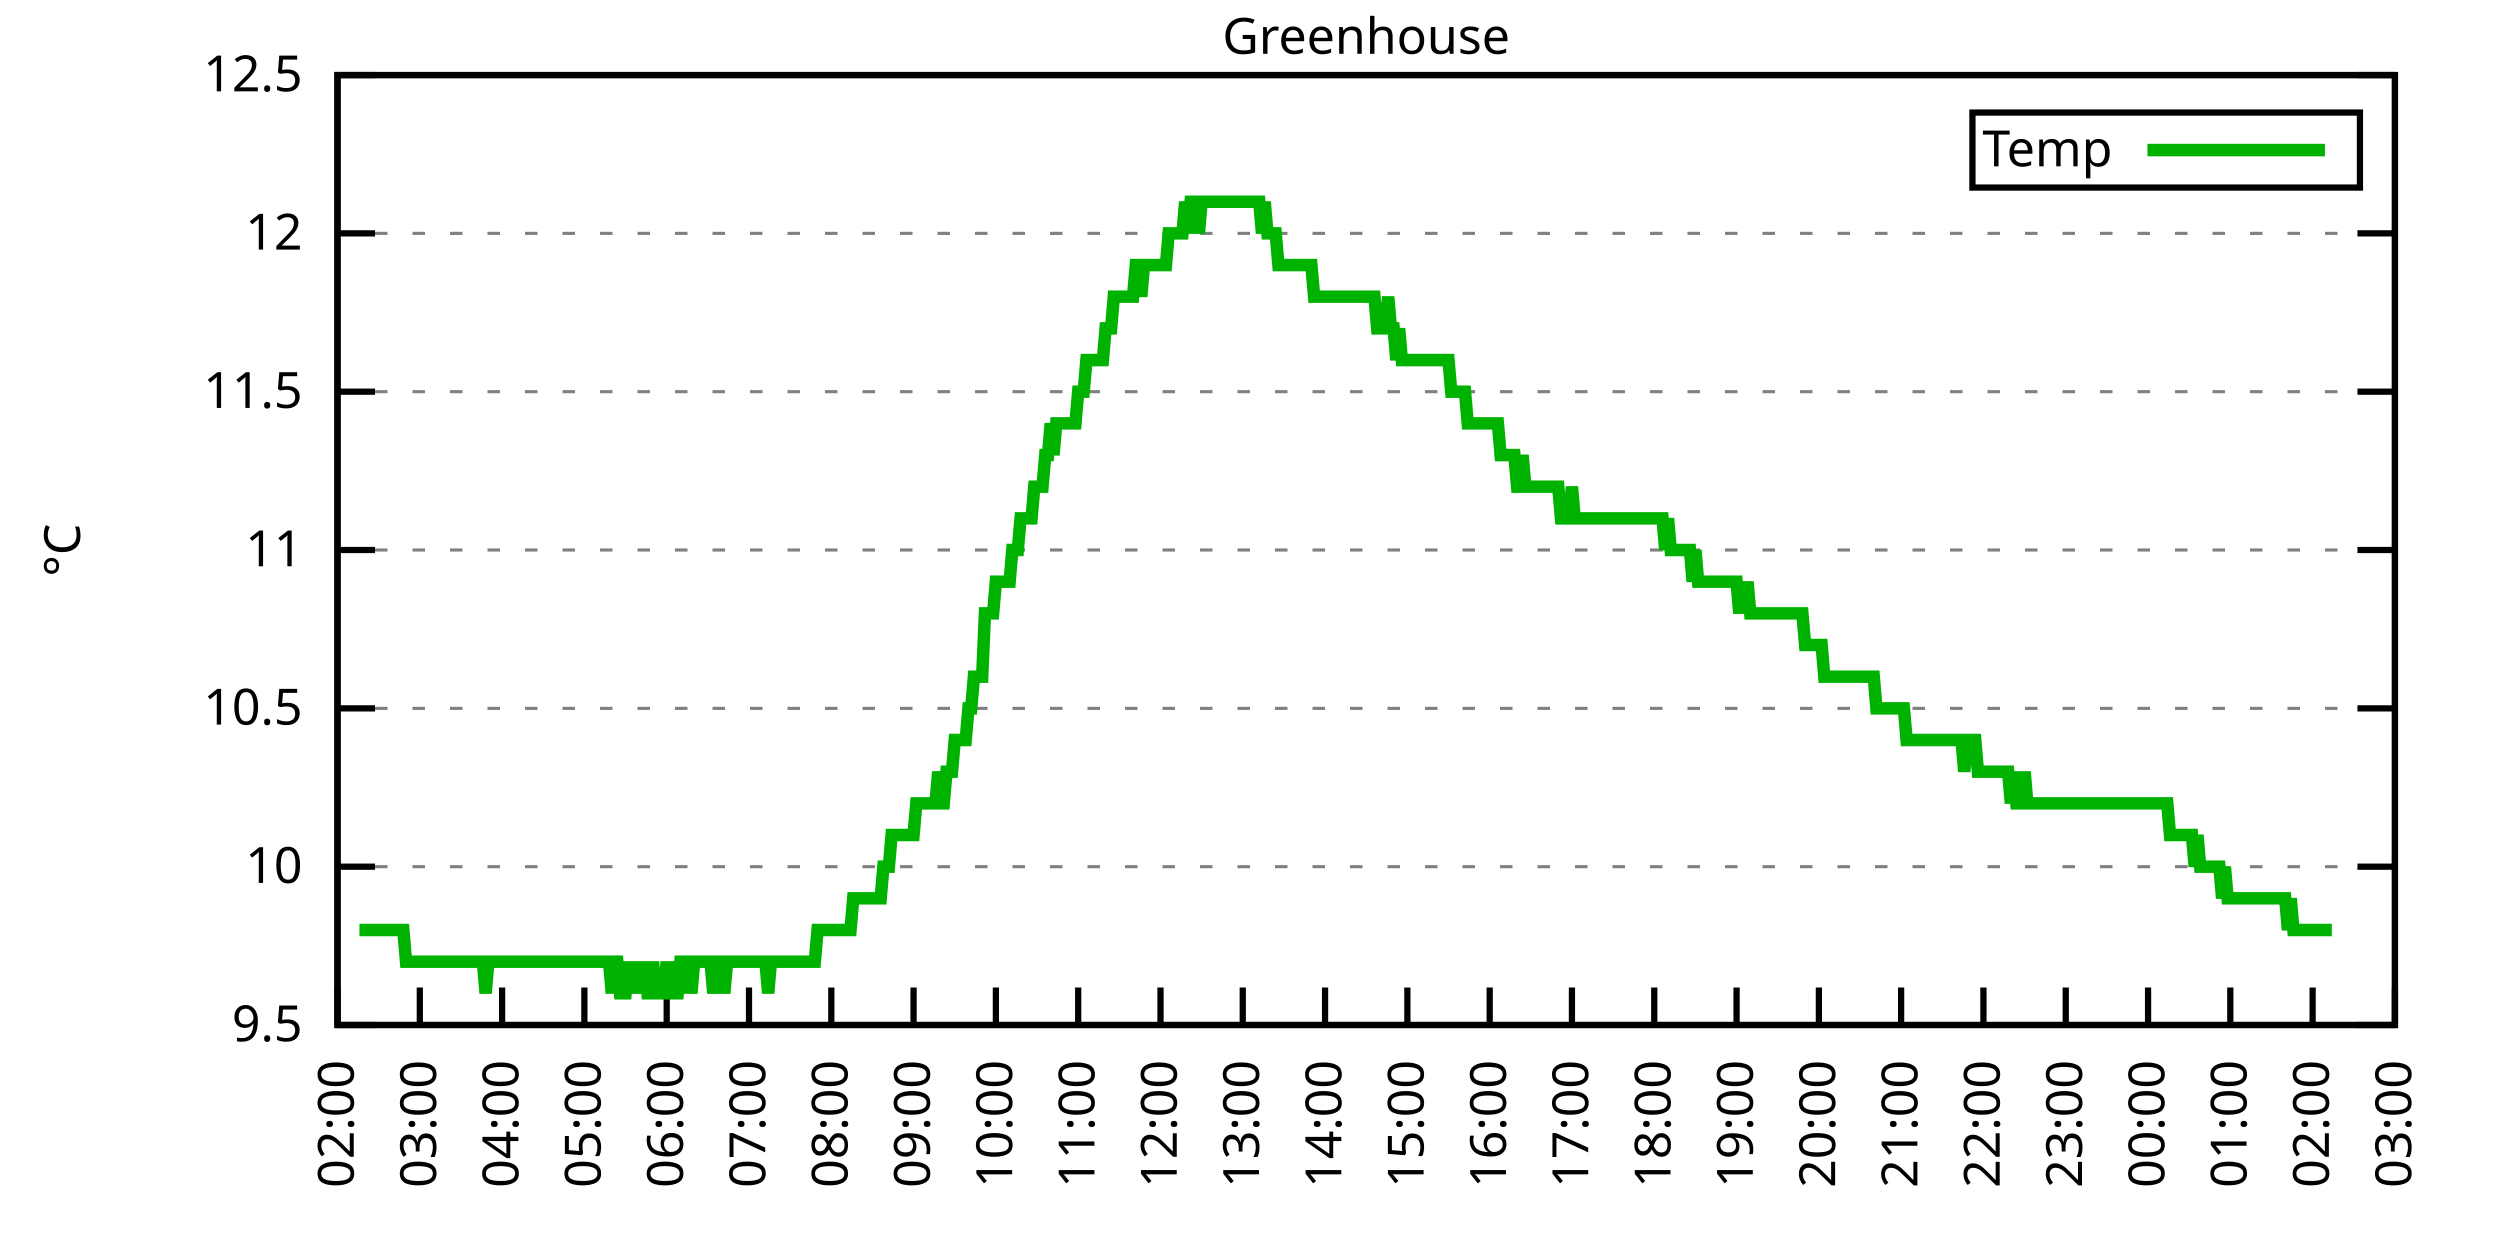
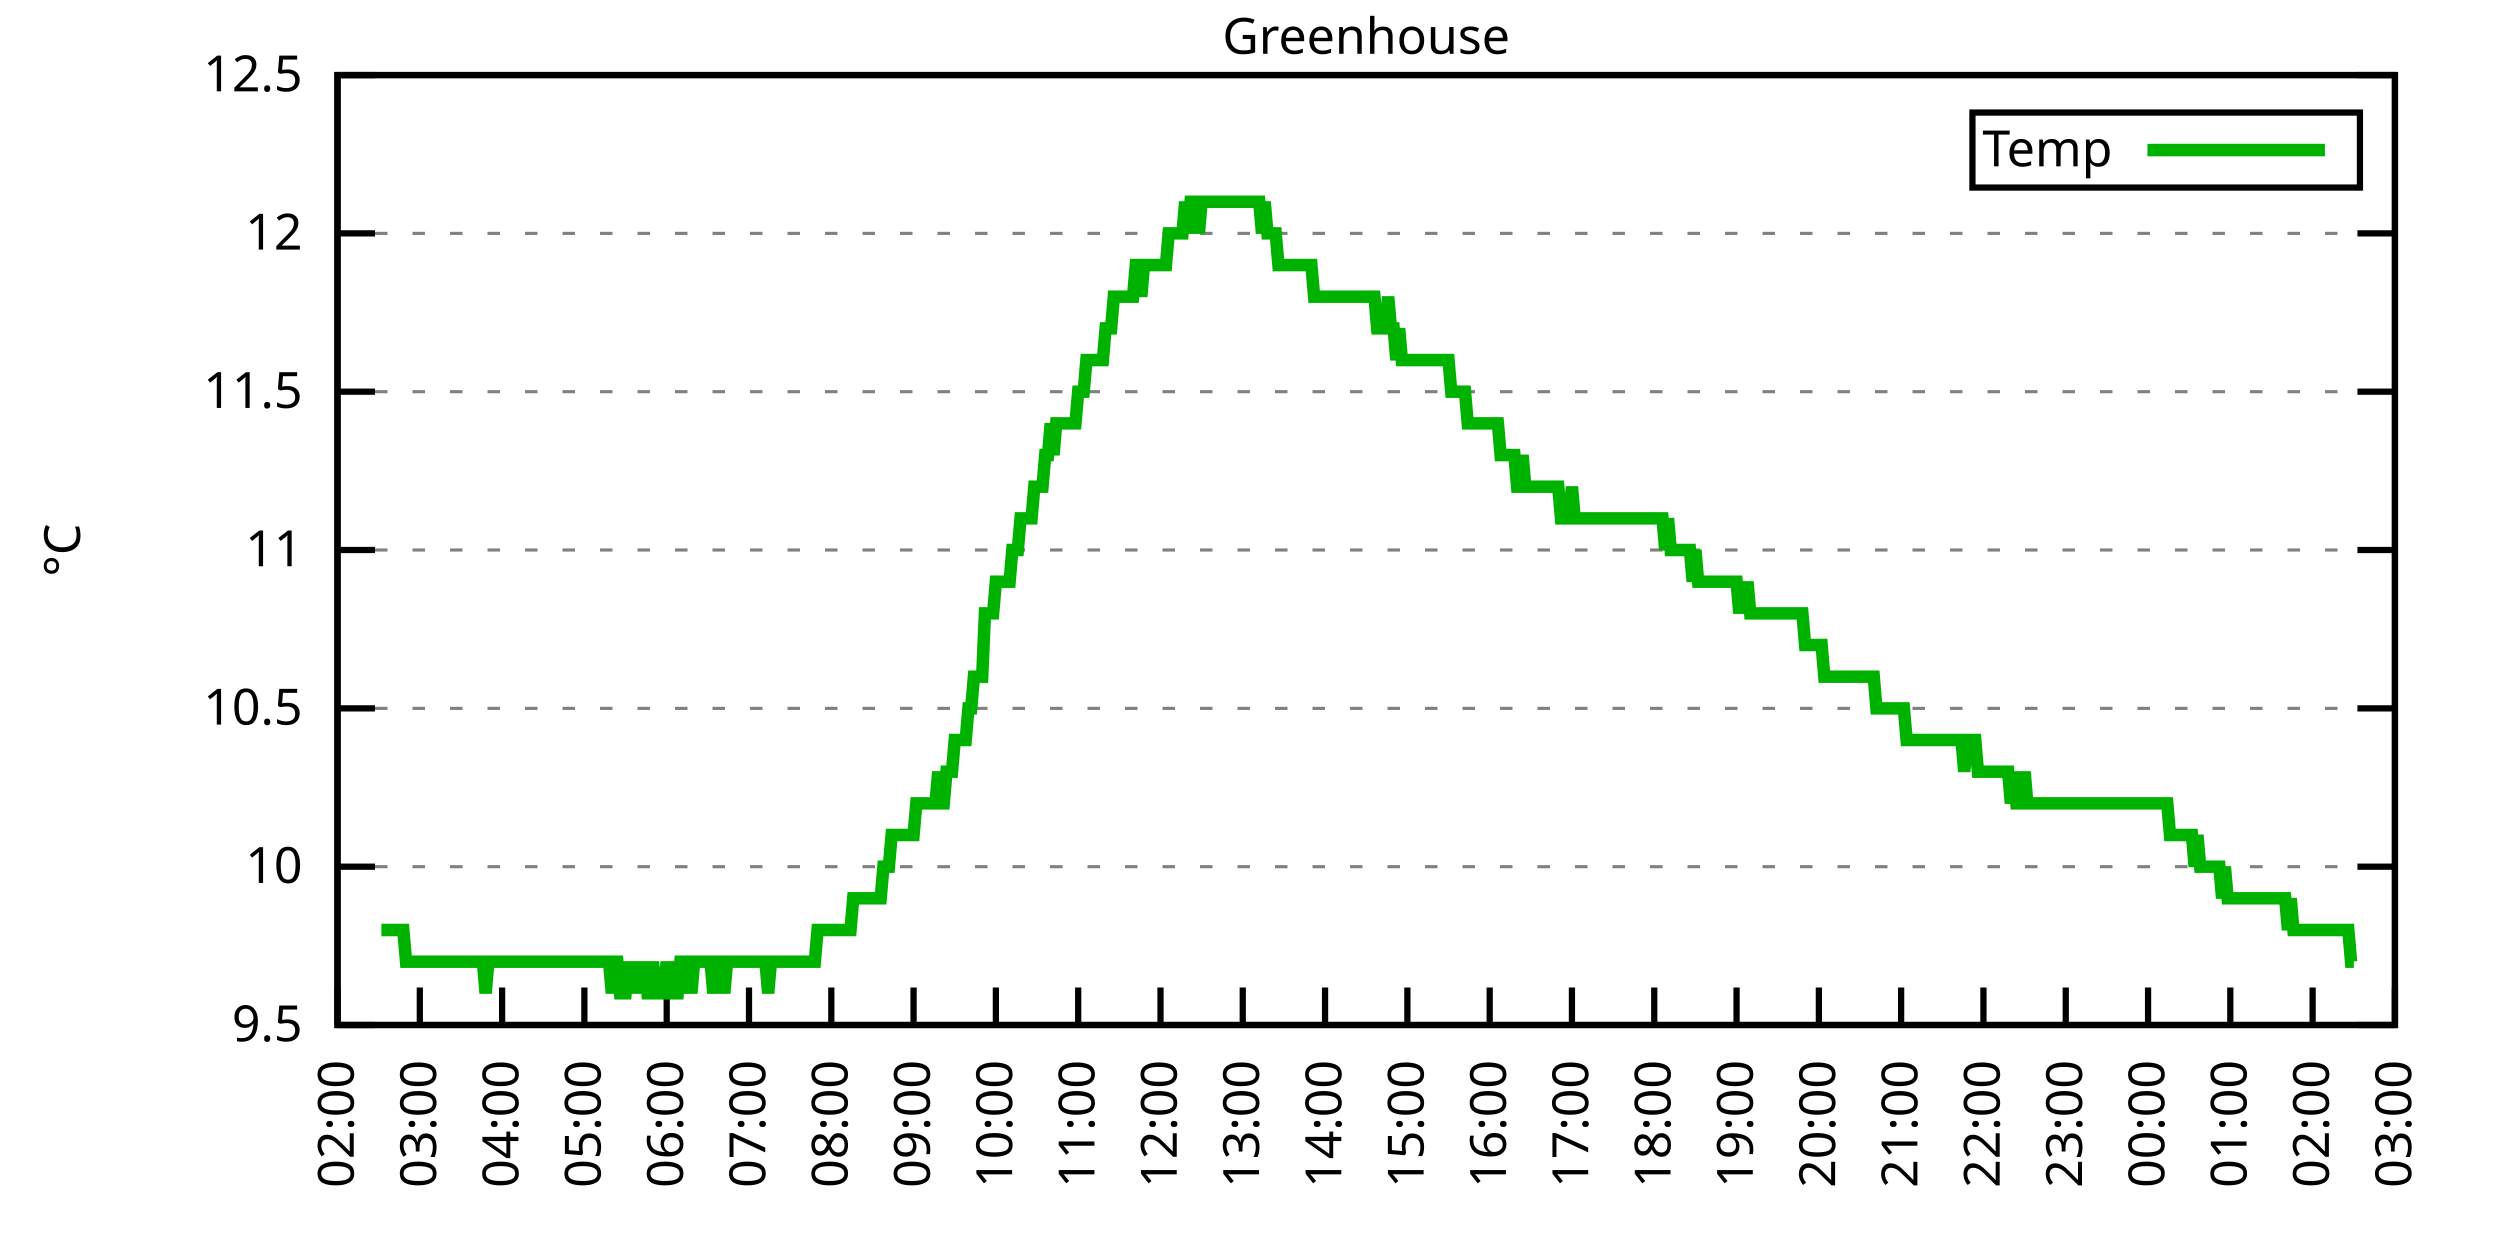
<svg xmlns="http://www.w3.org/2000/svg" xmlns:xlink="http://www.w3.org/1999/xlink" width="400" height="200" viewBox="0 0 400 200">
  <g id="gnuplot_canvas">
    <rect x="0" y="0" width="400" height="200" fill="none" />
    <defs>
      <circle id="gpDot" r="0.5" stroke-width="0.5" stroke="currentColor" />
      <path id="gpPt0" stroke-width="0.333" stroke="currentColor" d="M-1,0 h2 M0,-1 v2" />
      <path id="gpPt1" stroke-width="0.333" stroke="currentColor" d="M-1,-1 L1,1 M1,-1 L-1,1" />
      <path id="gpPt2" stroke-width="0.333" stroke="currentColor" d="M-1,0 L1,0 M0,-1 L0,1 M-1,-1 L1,1 M-1,1 L1,-1" />
      <rect id="gpPt3" stroke-width="0.333" stroke="currentColor" x="-1" y="-1" width="2" height="2" />
      <rect id="gpPt4" stroke-width="0.333" stroke="currentColor" fill="currentColor" x="-1" y="-1" width="2" height="2" />
      <circle id="gpPt5" stroke-width="0.333" stroke="currentColor" cx="0" cy="0" r="1" />
      <use xlink:href="#gpPt5" id="gpPt6" fill="currentColor" stroke="none" />
      <path id="gpPt7" stroke-width="0.333" stroke="currentColor" d="M0,-1.33 L-1.33,0.67 L1.33,0.67 z" />
      <use xlink:href="#gpPt7" id="gpPt8" fill="currentColor" stroke="none" />
      <use xlink:href="#gpPt7" id="gpPt9" stroke="currentColor" transform="rotate(180)" />
      <use xlink:href="#gpPt9" id="gpPt10" fill="currentColor" stroke="none" />
      <use xlink:href="#gpPt3" id="gpPt11" stroke="currentColor" transform="rotate(45)" />
      <use xlink:href="#gpPt11" id="gpPt12" fill="currentColor" stroke="none" />
      <path id="gpPt13" stroke-width="0.333" stroke="currentColor" d="M0,1.330 L1.265,0.411 L0.782,-1.067 L-0.782,-1.076 L-1.265,0.411 z" />
      <use xlink:href="#gpPt13" id="gpPt14" fill="currentColor" stroke="none" />
      <filter id="textbox" filterUnits="objectBoundingBox" x="0" y="0" height="1" width="1">
        <feFlood flood-color="white" flood-opacity="1" result="bgnd" />
        <feComposite in="SourceGraphic" in2="bgnd" operator="atop" />
      </filter>
      <filter id="greybox" filterUnits="objectBoundingBox" x="0" y="0" height="1" width="1">
        <feFlood flood-color="lightgrey" flood-opacity="1" result="grey" />
        <feComposite in="SourceGraphic" in2="grey" operator="atop" />
      </filter>
    </defs>
    <g fill="none" color="white" stroke="currentColor" stroke-width="1.00" stroke-linecap="butt" stroke-linejoin="miter">
</g>
    <g fill="none" color="black" stroke="currentColor" stroke-width="1.00" stroke-linecap="butt" stroke-linejoin="miter">
      <g stroke="none" shape-rendering="crispEdges">
        <polygon fill="rgb(255, 255, 255)" points="54.00,164.00 383.18,164.00 383.18,12.02 54.00,12.02 " />
      </g>
    </g>
    <g fill="none" color="black" stroke="currentColor" stroke-width="1.00" stroke-linecap="butt" stroke-linejoin="miter">
</g>
    <g fill="none" color="black" stroke="black" stroke-width="0.50" stroke-linecap="butt" stroke-linejoin="miter">
</g>
    <g fill="none" color="gray" stroke="currentColor" stroke-width="0.50" stroke-linecap="butt" stroke-linejoin="miter">
      <path stroke="gray" stroke-dasharray="2,4" class="gridline" d="M54.00,164.00 L383.19,164.00  " />
    </g>
    <g fill="none" color="gray" stroke="gray" stroke-width="1.00" stroke-linecap="butt" stroke-linejoin="miter">
</g>
    <g fill="none" color="black" stroke="currentColor" stroke-width="1.00" stroke-linecap="butt" stroke-linejoin="miter">
      <path stroke="black" d="M54.00,164.00 L60.00,164.00 M383.19,164.00 L377.19,164.00  " />
      <g transform="translate(48.40,166.60)" stroke="none" fill="black" font-family="Sans" font-size="8.00" text-anchor="end">
        <text>
          <tspan font-family="Sans"> 9.5</tspan>
        </text>
      </g>
    </g>
    <g fill="none" color="black" stroke="currentColor" stroke-width="1.00" stroke-linecap="butt" stroke-linejoin="miter">
</g>
    <g fill="none" color="black" stroke="black" stroke-width="0.50" stroke-linecap="butt" stroke-linejoin="miter">
</g>
    <g fill="none" color="gray" stroke="currentColor" stroke-width="0.50" stroke-linecap="butt" stroke-linejoin="miter">
      <path stroke="gray" stroke-dasharray="2,4" class="gridline" d="M54.00,138.67 L383.19,138.67  " />
    </g>
    <g fill="none" color="gray" stroke="gray" stroke-width="1.00" stroke-linecap="butt" stroke-linejoin="miter">
</g>
    <g fill="none" color="black" stroke="currentColor" stroke-width="1.00" stroke-linecap="butt" stroke-linejoin="miter">
      <path stroke="black" d="M54.00,138.67 L60.00,138.67 M383.19,138.67 L377.19,138.67  " />
      <g transform="translate(48.40,141.27)" stroke="none" fill="black" font-family="Sans" font-size="8.00" text-anchor="end">
        <text>
          <tspan font-family="Sans"> 10</tspan>
        </text>
      </g>
    </g>
    <g fill="none" color="black" stroke="currentColor" stroke-width="1.00" stroke-linecap="butt" stroke-linejoin="miter">
</g>
    <g fill="none" color="black" stroke="black" stroke-width="0.50" stroke-linecap="butt" stroke-linejoin="miter">
</g>
    <g fill="none" color="gray" stroke="currentColor" stroke-width="0.50" stroke-linecap="butt" stroke-linejoin="miter">
      <path stroke="gray" stroke-dasharray="2,4" class="gridline" d="M54.00,113.34 L383.19,113.34  " />
    </g>
    <g fill="none" color="gray" stroke="gray" stroke-width="1.00" stroke-linecap="butt" stroke-linejoin="miter">
</g>
    <g fill="none" color="black" stroke="currentColor" stroke-width="1.00" stroke-linecap="butt" stroke-linejoin="miter">
      <path stroke="black" d="M54.00,113.34 L60.00,113.34 M383.19,113.34 L377.19,113.34  " />
      <g transform="translate(48.40,115.94)" stroke="none" fill="black" font-family="Sans" font-size="8.00" text-anchor="end">
        <text>
          <tspan font-family="Sans"> 10.5</tspan>
        </text>
      </g>
    </g>
    <g fill="none" color="black" stroke="currentColor" stroke-width="1.00" stroke-linecap="butt" stroke-linejoin="miter">
</g>
    <g fill="none" color="black" stroke="black" stroke-width="0.50" stroke-linecap="butt" stroke-linejoin="miter">
</g>
    <g fill="none" color="gray" stroke="currentColor" stroke-width="0.50" stroke-linecap="butt" stroke-linejoin="miter">
      <path stroke="gray" stroke-dasharray="2,4" class="gridline" d="M54.00,88.00 L383.19,88.00  " />
    </g>
    <g fill="none" color="gray" stroke="gray" stroke-width="1.00" stroke-linecap="butt" stroke-linejoin="miter">
</g>
    <g fill="none" color="black" stroke="currentColor" stroke-width="1.00" stroke-linecap="butt" stroke-linejoin="miter">
      <path stroke="black" d="M54.00,88.00 L60.00,88.00 M383.19,88.00 L377.19,88.00  " />
      <g transform="translate(48.40,90.60)" stroke="none" fill="black" font-family="Sans" font-size="8.00" text-anchor="end">
        <text>
          <tspan font-family="Sans"> 11</tspan>
        </text>
      </g>
    </g>
    <g fill="none" color="black" stroke="currentColor" stroke-width="1.00" stroke-linecap="butt" stroke-linejoin="miter">
</g>
    <g fill="none" color="black" stroke="black" stroke-width="0.50" stroke-linecap="butt" stroke-linejoin="miter">
</g>
    <g fill="none" color="gray" stroke="currentColor" stroke-width="0.50" stroke-linecap="butt" stroke-linejoin="miter">
      <path stroke="gray" stroke-dasharray="2,4" class="gridline" d="M54.00,62.67 L383.19,62.67  " />
    </g>
    <g fill="none" color="gray" stroke="gray" stroke-width="1.00" stroke-linecap="butt" stroke-linejoin="miter">
</g>
    <g fill="none" color="black" stroke="currentColor" stroke-width="1.00" stroke-linecap="butt" stroke-linejoin="miter">
      <path stroke="black" d="M54.00,62.67 L60.00,62.67 M383.19,62.67 L377.19,62.67  " />
      <g transform="translate(48.40,65.27)" stroke="none" fill="black" font-family="Sans" font-size="8.00" text-anchor="end">
        <text>
          <tspan font-family="Sans"> 11.5</tspan>
        </text>
      </g>
    </g>
    <g fill="none" color="black" stroke="currentColor" stroke-width="1.00" stroke-linecap="butt" stroke-linejoin="miter">
</g>
    <g fill="none" color="black" stroke="black" stroke-width="0.50" stroke-linecap="butt" stroke-linejoin="miter">
</g>
    <g fill="none" color="gray" stroke="currentColor" stroke-width="0.50" stroke-linecap="butt" stroke-linejoin="miter">
      <path stroke="gray" stroke-dasharray="2,4" class="gridline" d="M54.00,37.34 L383.19,37.34  " />
    </g>
    <g fill="none" color="gray" stroke="gray" stroke-width="1.00" stroke-linecap="butt" stroke-linejoin="miter">
</g>
    <g fill="none" color="black" stroke="currentColor" stroke-width="1.00" stroke-linecap="butt" stroke-linejoin="miter">
      <path stroke="black" d="M54.00,37.34 L60.00,37.34 M383.19,37.34 L377.19,37.34  " />
      <g transform="translate(48.40,39.94)" stroke="none" fill="black" font-family="Sans" font-size="8.00" text-anchor="end">
        <text>
          <tspan font-family="Sans"> 12</tspan>
        </text>
      </g>
    </g>
    <g fill="none" color="black" stroke="currentColor" stroke-width="1.00" stroke-linecap="butt" stroke-linejoin="miter">
</g>
    <g fill="none" color="black" stroke="black" stroke-width="0.50" stroke-linecap="butt" stroke-linejoin="miter">
</g>
    <g fill="none" color="gray" stroke="currentColor" stroke-width="0.50" stroke-linecap="butt" stroke-linejoin="miter">
      <path stroke="gray" stroke-dasharray="2,4" class="gridline" d="M54.00,12.01 L383.19,12.01  " />
    </g>
    <g fill="none" color="gray" stroke="gray" stroke-width="1.00" stroke-linecap="butt" stroke-linejoin="miter">
</g>
    <g fill="none" color="black" stroke="currentColor" stroke-width="1.00" stroke-linecap="butt" stroke-linejoin="miter">
      <path stroke="black" d="M54.00,12.01 L60.00,12.01 M383.19,12.01 L377.19,12.01  " />
      <g transform="translate(48.40,14.61)" stroke="none" fill="black" font-family="Sans" font-size="8.00" text-anchor="end">
        <text>
          <tspan font-family="Sans"> 12.5</tspan>
        </text>
      </g>
    </g>
    <g fill="none" color="black" stroke="currentColor" stroke-width="1.00" stroke-linecap="butt" stroke-linejoin="miter">
      <path stroke="black" d="M54.00,164.00 L54.00,158.00  " />
      <g transform="translate(56.60,169.60) rotate(270.00)" stroke="none" fill="black" font-family="Sans" font-size="8.00" text-anchor="end">
        <text>
          <tspan font-family="Sans">02:00</tspan>
        </text>
      </g>
    </g>
    <g fill="none" color="black" stroke="currentColor" stroke-width="1.00" stroke-linecap="butt" stroke-linejoin="miter">
      <path stroke="black" d="M67.17,164.00 L67.17,158.00  " />
      <g transform="translate(69.77,169.60) rotate(270.00)" stroke="none" fill="black" font-family="Sans" font-size="8.00" text-anchor="end">
        <text>
          <tspan font-family="Sans">03:00</tspan>
        </text>
      </g>
    </g>
    <g fill="none" color="black" stroke="currentColor" stroke-width="1.00" stroke-linecap="butt" stroke-linejoin="miter">
      <path stroke="black" d="M80.34,164.00 L80.34,158.00  " />
      <g transform="translate(82.94,169.60) rotate(270.00)" stroke="none" fill="black" font-family="Sans" font-size="8.00" text-anchor="end">
        <text>
          <tspan font-family="Sans">04:00</tspan>
        </text>
      </g>
    </g>
    <g fill="none" color="black" stroke="currentColor" stroke-width="1.00" stroke-linecap="butt" stroke-linejoin="miter">
      <path stroke="black" d="M93.50,164.00 L93.50,158.00  " />
      <g transform="translate(96.10,169.60) rotate(270.00)" stroke="none" fill="black" font-family="Sans" font-size="8.00" text-anchor="end">
        <text>
          <tspan font-family="Sans">05:00</tspan>
        </text>
      </g>
    </g>
    <g fill="none" color="black" stroke="currentColor" stroke-width="1.00" stroke-linecap="butt" stroke-linejoin="miter">
      <path stroke="black" d="M106.67,164.00 L106.67,158.00  " />
      <g transform="translate(109.27,169.60) rotate(270.00)" stroke="none" fill="black" font-family="Sans" font-size="8.00" text-anchor="end">
        <text>
          <tspan font-family="Sans">06:00</tspan>
        </text>
      </g>
    </g>
    <g fill="none" color="black" stroke="currentColor" stroke-width="1.00" stroke-linecap="butt" stroke-linejoin="miter">
      <path stroke="black" d="M119.84,164.00 L119.84,158.00  " />
      <g transform="translate(122.44,169.60) rotate(270.00)" stroke="none" fill="black" font-family="Sans" font-size="8.00" text-anchor="end">
        <text>
          <tspan font-family="Sans">07:00</tspan>
        </text>
      </g>
    </g>
    <g fill="none" color="black" stroke="currentColor" stroke-width="1.00" stroke-linecap="butt" stroke-linejoin="miter">
      <path stroke="black" d="M133.01,164.00 L133.01,158.00  " />
      <g transform="translate(135.61,169.60) rotate(270.00)" stroke="none" fill="black" font-family="Sans" font-size="8.00" text-anchor="end">
        <text>
          <tspan font-family="Sans">08:00</tspan>
        </text>
      </g>
    </g>
    <g fill="none" color="black" stroke="currentColor" stroke-width="1.00" stroke-linecap="butt" stroke-linejoin="miter">
      <path stroke="black" d="M146.17,164.00 L146.17,158.00  " />
      <g transform="translate(148.77,169.60) rotate(270.00)" stroke="none" fill="black" font-family="Sans" font-size="8.00" text-anchor="end">
        <text>
          <tspan font-family="Sans">09:00</tspan>
        </text>
      </g>
    </g>
    <g fill="none" color="black" stroke="currentColor" stroke-width="1.00" stroke-linecap="butt" stroke-linejoin="miter">
      <path stroke="black" d="M159.34,164.00 L159.34,158.00  " />
      <g transform="translate(161.94,169.60) rotate(270.00)" stroke="none" fill="black" font-family="Sans" font-size="8.00" text-anchor="end">
        <text>
          <tspan font-family="Sans">10:00</tspan>
        </text>
      </g>
    </g>
    <g fill="none" color="black" stroke="currentColor" stroke-width="1.00" stroke-linecap="butt" stroke-linejoin="miter">
      <path stroke="black" d="M172.51,164.00 L172.51,158.00  " />
      <g transform="translate(175.11,169.60) rotate(270.00)" stroke="none" fill="black" font-family="Sans" font-size="8.00" text-anchor="end">
        <text>
          <tspan font-family="Sans">11:00</tspan>
        </text>
      </g>
    </g>
    <g fill="none" color="black" stroke="currentColor" stroke-width="1.00" stroke-linecap="butt" stroke-linejoin="miter">
      <path stroke="black" d="M185.68,164.00 L185.68,158.00  " />
      <g transform="translate(188.28,169.60) rotate(270.00)" stroke="none" fill="black" font-family="Sans" font-size="8.00" text-anchor="end">
        <text>
          <tspan font-family="Sans">12:00</tspan>
        </text>
      </g>
    </g>
    <g fill="none" color="black" stroke="currentColor" stroke-width="1.00" stroke-linecap="butt" stroke-linejoin="miter">
      <path stroke="black" d="M198.84,164.00 L198.84,158.00  " />
      <g transform="translate(201.44,169.60) rotate(270.00)" stroke="none" fill="black" font-family="Sans" font-size="8.00" text-anchor="end">
        <text>
          <tspan font-family="Sans">13:00</tspan>
        </text>
      </g>
    </g>
    <g fill="none" color="black" stroke="currentColor" stroke-width="1.00" stroke-linecap="butt" stroke-linejoin="miter">
      <path stroke="black" d="M212.01,164.00 L212.01,158.00  " />
      <g transform="translate(214.61,169.60) rotate(270.00)" stroke="none" fill="black" font-family="Sans" font-size="8.00" text-anchor="end">
        <text>
          <tspan font-family="Sans">14:00</tspan>
        </text>
      </g>
    </g>
    <g fill="none" color="black" stroke="currentColor" stroke-width="1.00" stroke-linecap="butt" stroke-linejoin="miter">
      <path stroke="black" d="M225.18,164.00 L225.18,158.00  " />
      <g transform="translate(227.78,169.60) rotate(270.00)" stroke="none" fill="black" font-family="Sans" font-size="8.00" text-anchor="end">
        <text>
          <tspan font-family="Sans">15:00</tspan>
        </text>
      </g>
    </g>
    <g fill="none" color="black" stroke="currentColor" stroke-width="1.00" stroke-linecap="butt" stroke-linejoin="miter">
      <path stroke="black" d="M238.35,164.00 L238.35,158.00  " />
      <g transform="translate(240.95,169.60) rotate(270.00)" stroke="none" fill="black" font-family="Sans" font-size="8.00" text-anchor="end">
        <text>
          <tspan font-family="Sans">16:00</tspan>
        </text>
      </g>
    </g>
    <g fill="none" color="black" stroke="currentColor" stroke-width="1.00" stroke-linecap="butt" stroke-linejoin="miter">
      <path stroke="black" d="M251.51,164.00 L251.51,158.00  " />
      <g transform="translate(254.11,169.60) rotate(270.00)" stroke="none" fill="black" font-family="Sans" font-size="8.00" text-anchor="end">
        <text>
          <tspan font-family="Sans">17:00</tspan>
        </text>
      </g>
    </g>
    <g fill="none" color="black" stroke="currentColor" stroke-width="1.00" stroke-linecap="butt" stroke-linejoin="miter">
      <path stroke="black" d="M264.68,164.00 L264.68,158.00  " />
      <g transform="translate(267.28,169.60) rotate(270.00)" stroke="none" fill="black" font-family="Sans" font-size="8.00" text-anchor="end">
        <text>
          <tspan font-family="Sans">18:00</tspan>
        </text>
      </g>
    </g>
    <g fill="none" color="black" stroke="currentColor" stroke-width="1.00" stroke-linecap="butt" stroke-linejoin="miter">
      <path stroke="black" d="M277.85,164.00 L277.85,158.00  " />
      <g transform="translate(280.45,169.60) rotate(270.00)" stroke="none" fill="black" font-family="Sans" font-size="8.00" text-anchor="end">
        <text>
          <tspan font-family="Sans">19:00</tspan>
        </text>
      </g>
    </g>
    <g fill="none" color="black" stroke="currentColor" stroke-width="1.00" stroke-linecap="butt" stroke-linejoin="miter">
      <path stroke="black" d="M291.02,164.00 L291.02,158.00  " />
      <g transform="translate(293.62,169.60) rotate(270.00)" stroke="none" fill="black" font-family="Sans" font-size="8.00" text-anchor="end">
        <text>
          <tspan font-family="Sans">20:00</tspan>
        </text>
      </g>
    </g>
    <g fill="none" color="black" stroke="currentColor" stroke-width="1.00" stroke-linecap="butt" stroke-linejoin="miter">
      <path stroke="black" d="M304.18,164.00 L304.18,158.00  " />
      <g transform="translate(306.78,169.60) rotate(270.00)" stroke="none" fill="black" font-family="Sans" font-size="8.00" text-anchor="end">
        <text>
          <tspan font-family="Sans">21:00</tspan>
        </text>
      </g>
    </g>
    <g fill="none" color="black" stroke="currentColor" stroke-width="1.00" stroke-linecap="butt" stroke-linejoin="miter">
      <path stroke="black" d="M317.35,164.00 L317.35,158.00  " />
      <g transform="translate(319.95,169.60) rotate(270.00)" stroke="none" fill="black" font-family="Sans" font-size="8.00" text-anchor="end">
        <text>
          <tspan font-family="Sans">22:00</tspan>
        </text>
      </g>
    </g>
    <g fill="none" color="black" stroke="currentColor" stroke-width="1.00" stroke-linecap="butt" stroke-linejoin="miter">
      <path stroke="black" d="M330.52,164.00 L330.52,158.00  " />
      <g transform="translate(333.12,169.60) rotate(270.00)" stroke="none" fill="black" font-family="Sans" font-size="8.00" text-anchor="end">
        <text>
          <tspan font-family="Sans">23:00</tspan>
        </text>
      </g>
    </g>
    <g fill="none" color="black" stroke="currentColor" stroke-width="1.00" stroke-linecap="butt" stroke-linejoin="miter">
      <path stroke="black" d="M343.69,164.00 L343.69,158.00  " />
      <g transform="translate(346.29,169.60) rotate(270.00)" stroke="none" fill="black" font-family="Sans" font-size="8.00" text-anchor="end">
        <text>
          <tspan font-family="Sans">00:00</tspan>
        </text>
      </g>
    </g>
    <g fill="none" color="black" stroke="currentColor" stroke-width="1.00" stroke-linecap="butt" stroke-linejoin="miter">
      <path stroke="black" d="M356.85,164.00 L356.85,158.00  " />
      <g transform="translate(359.45,169.60) rotate(270.00)" stroke="none" fill="black" font-family="Sans" font-size="8.00" text-anchor="end">
        <text>
          <tspan font-family="Sans">01:00</tspan>
        </text>
      </g>
    </g>
    <g fill="none" color="black" stroke="currentColor" stroke-width="1.00" stroke-linecap="butt" stroke-linejoin="miter">
      <path stroke="black" d="M370.02,164.00 L370.02,158.00  " />
      <g transform="translate(372.62,169.60) rotate(270.00)" stroke="none" fill="black" font-family="Sans" font-size="8.00" text-anchor="end">
        <text>
          <tspan font-family="Sans">02:00</tspan>
        </text>
      </g>
    </g>
    <g fill="none" color="black" stroke="currentColor" stroke-width="1.00" stroke-linecap="butt" stroke-linejoin="miter">
      <path stroke="black" d="M383.19,164.00 L383.19,158.00  " />
      <g transform="translate(385.79,169.60) rotate(270.00)" stroke="none" fill="black" font-family="Sans" font-size="8.00" text-anchor="end">
        <text>
          <tspan font-family="Sans">03:00</tspan>
        </text>
      </g>
    </g>
    <g fill="none" color="black" stroke="currentColor" stroke-width="1.00" stroke-linecap="butt" stroke-linejoin="miter">
</g>
    <g fill="none" color="black" stroke="currentColor" stroke-width="1.00" stroke-linecap="butt" stroke-linejoin="miter">
      <path stroke="black" d="M54.00,12.01 L54.00,164.00 L383.19,164.00 L383.19,12.01 L54.00,12.01 Z  " />
    </g>
    <g fill="none" color="black" stroke="currentColor" stroke-width="1.00" stroke-linecap="butt" stroke-linejoin="miter">
</g>
    <g fill="none" color="black" stroke="currentColor" stroke-width="1.00" stroke-linecap="butt" stroke-linejoin="miter">
      <path stroke="black" d="M315.59,30.01 L315.59,18.01 L377.59,18.01 L377.59,30.01 L315.59,30.01 Z  " />
    </g>
    <g id="Greenhouse_plot_1">
      <g fill="none" color="white" stroke="black" stroke-width="2.00" stroke-linecap="butt" stroke-linejoin="miter">
</g>
      <g fill="none" color="black" stroke="currentColor" stroke-width="2.00" stroke-linecap="butt" stroke-linejoin="miter">
        <g transform="translate(337.99,26.61)" stroke="none" fill="black" font-family="Sans" font-size="8.00" text-anchor="end">
          <text>
            <tspan font-family="Sans">Temp</tspan>
          </text>
        </g>
      </g>
      <g fill="none" color="black" stroke="currentColor" stroke-width="2.00" stroke-linecap="butt" stroke-linejoin="miter">
-         <path stroke="rgb(  0, 178,   0)" d="M343.59,24.01 L371.99,24.01 M57.51,148.80 L57.95,148.80 L58.39,148.80 L58.83,148.80 L59.27,148.80 L59.71,148.80   L60.14,148.80 L60.58,148.80 L61.02,148.80 L61.46,148.80 L61.90,148.80 L62.34,148.80 L62.78,148.80 L63.22,148.80   L63.66,148.80 L64.10,148.80 L64.53,148.80 L64.97,153.87 L65.41,153.87 L65.85,153.87 L66.29,153.87 L66.73,153.87   L67.17,153.87 L67.61,153.87 L68.05,153.87 L68.48,153.87 L68.92,153.87 L69.36,153.87 L69.80,153.87 L70.24,153.87   L70.68,153.87 L71.12,153.87 L71.56,153.87 L72.00,153.87 L72.43,153.87 L72.87,153.87 L73.31,153.87 L73.75,153.87   L74.19,153.87 L74.63,153.87 L75.07,153.87 L75.51,153.87 L75.95,153.87 L76.38,153.87 L76.82,153.87 L77.26,153.87   L77.70,158.93 L78.14,153.87 L78.58,153.87 L79.02,153.87 L79.46,153.87 L79.90,153.87 L80.34,153.87 L80.77,153.87   L81.21,153.87 L81.65,153.87 L82.09,153.87 L82.53,153.87 L82.97,153.87 L83.41,153.87 L83.85,153.87 L84.29,153.87   L84.72,153.87 L85.16,153.87 L85.60,153.87 L86.04,153.87 L86.48,153.87 L86.92,153.87 L87.36,153.87 L87.80,153.87   L88.24,153.87 L88.67,153.87 L89.11,153.87 L89.55,153.87 L89.99,153.87 L90.43,153.87 L90.87,153.87 L91.31,153.87   L91.75,153.87 L92.19,153.87 L92.62,153.87 L93.06,153.87 L93.50,153.87 L93.94,153.87 L94.38,153.87 L94.82,153.87   L95.26,153.87 L95.70,153.87 L96.14,153.87 L96.58,153.87 L97.01,153.87 L97.45,153.87 L97.89,158.93 L98.33,153.87   L98.77,153.87 L99.21,158.93 L99.65,158.93 L100.09,158.93 L100.53,153.87 L100.96,158.93 L101.40,153.87 L101.84,158.93   L102.28,153.87 L102.72,158.93 L103.16,153.87 L103.60,158.93 L104.04,158.93 L104.48,153.87 L104.91,158.93 L105.35,158.93   L105.79,158.93 L106.23,158.93 L106.67,153.87 L107.11,158.93 L107.55,153.87 L107.99,158.93 L108.43,158.93 L108.87,153.87   L109.30,153.87 L109.74,158.93 L110.18,153.87 L110.62,158.93 L111.06,153.87 L111.50,153.87 L111.94,153.87 L112.38,153.87   L112.82,153.87 L113.25,153.87 L113.69,153.87 L114.13,158.93 L114.57,153.87 L115.01,153.87 L115.45,153.87 L115.89,158.93   L116.33,153.87 L116.77,153.87 L117.20,153.87 L117.64,153.87 L118.08,153.87 L118.52,153.87 L118.96,153.87 L119.40,153.87   L119.84,153.87 L120.28,153.87 L120.72,153.87 L121.15,153.87 L121.59,153.87 L122.03,153.87 L122.47,153.87 L122.91,158.93   L123.35,153.87 L123.79,153.87 L124.23,153.87 L124.67,153.87 L125.11,153.87 L125.54,153.87 L125.98,153.87 L126.42,153.87   L126.86,153.87 L127.30,153.87 L127.74,153.87 L128.18,153.87 L128.62,153.87 L129.06,153.87 L129.49,153.87 L129.93,153.87   L130.37,153.87 L130.81,148.80 L131.25,148.80 L131.69,148.80 L132.13,148.80 L132.57,148.80 L133.01,148.80 L133.44,148.80   L133.88,148.80 L134.32,148.80 L134.76,148.80 L135.20,148.80 L135.64,148.80 L136.08,148.80 L136.52,143.73 L136.96,143.73   L137.39,143.73 L137.83,143.73 L138.27,143.73 L138.71,143.73 L139.15,143.73 L139.59,143.73 L140.03,143.73 L140.47,143.73   L140.91,143.73 L141.35,138.67 L141.78,138.67 L142.22,138.67 L142.66,133.60 L143.10,133.60 L143.54,133.60 L143.98,133.60   L144.42,133.60 L144.86,133.60 L145.30,133.60 L145.73,133.60 L146.17,133.60 L146.61,128.54 L147.05,128.54 L147.49,128.54   L147.93,128.54 L148.37,128.54 L148.81,128.54 L149.25,128.54 L149.68,128.54 L150.12,123.47 L150.56,128.54 L151.00,128.54   L151.44,123.47 L151.88,123.47 L152.32,123.47 L152.76,118.40 L153.20,118.40 L153.63,118.40 L154.07,118.40 L154.51,118.40   L154.95,113.34 L155.39,113.34 L155.83,108.27 L156.27,108.27 L156.71,108.27 L157.15,108.27 L157.59,98.14 L158.02,98.14   L158.46,98.14 L158.90,98.14 L159.34,93.07 L159.78,93.07 L160.22,93.07 L160.66,93.07 L161.10,93.07 L161.54,93.07   L161.97,88.00 L162.41,88.00 L162.85,88.00 L163.29,82.94 L163.73,82.94 L164.17,82.94 L164.61,82.94 L165.05,82.94   L165.49,77.87 L165.92,77.87 L166.36,77.87 L166.80,77.87 L167.24,72.81 L167.68,72.81 L168.12,67.74 L168.56,72.81   L169.00,67.74 L169.44,67.74 L169.87,67.74 L170.31,67.74 L170.75,67.74 L171.19,67.74 L171.63,67.74 L172.07,67.74   L172.51,62.67 L172.95,62.67 L173.39,62.67 L173.83,57.61 L174.26,57.61 L174.70,57.61 L175.14,57.61 L175.58,57.61   L176.02,57.61 L176.46,57.61 L176.90,52.54 L177.34,52.54 L177.78,52.54 L178.21,47.47 L178.65,47.47 L179.09,47.47   L179.53,47.47 L179.97,47.47 L180.41,47.47 L180.85,47.47 L181.29,47.47 L181.73,42.41 L182.16,42.41 L182.60,47.47   L183.04,42.41 L183.48,42.41 L183.92,42.41 L184.36,42.41 L184.80,42.41 L185.24,42.41 L185.68,42.41 L186.11,42.41   L186.55,42.41 L186.99,37.34 L187.43,37.34 L187.87,37.34 L188.31,37.34 L188.75,37.34 L189.19,37.34 L189.63,32.28   L190.07,37.34 L190.50,32.28 L190.94,32.28 L191.38,32.28 L191.82,37.34 L192.26,32.28 L192.70,32.28 L193.14,32.28   L193.58,32.28 L194.02,32.28 L194.45,32.28 L194.89,32.28 L195.33,32.28 L195.77,32.28 L196.21,32.28 L196.65,32.28   L197.09,32.28 L197.53,32.28 L197.97,32.28 L198.40,32.28 L198.84,32.28 L199.28,32.28 L199.72,32.28 L200.16,32.28   L200.60,32.28 L201.04,32.28 L201.48,32.28 L201.92,37.34 L202.35,32.28 L202.79,37.34 L203.23,37.34 L203.67,37.34   L204.11,37.34 L204.55,42.41 L204.99,42.41 L205.43,42.41 L205.87,42.41 L206.31,42.41 L206.74,42.41 L207.18,42.41   L207.62,42.41 L208.06,42.41 L208.50,42.41 L208.94,42.41 L209.38,42.41 L209.82,42.41 L210.26,47.47 L210.69,47.47   L211.13,47.47 L211.57,47.47 L212.01,47.47 L212.45,47.47 L212.89,47.47 L213.33,47.47 L213.77,47.47 L214.21,47.47   L214.64,47.47 L215.08,47.47 L215.52,47.47 L215.96,47.47 L216.40,47.47 L216.84,47.47 L217.28,47.47 L217.72,47.47   L218.16,47.47 L218.60,47.47 L219.03,47.47 L219.47,47.47 L219.91,47.47 L220.35,52.54 L220.79,52.54 L221.23,52.54   L221.67,52.54 L222.11,47.47 L222.55,52.54 L222.98,52.54 L223.42,57.61 L223.86,52.54 L224.30,57.61 L224.74,57.61   L225.18,57.61 L225.62,57.61 L226.06,57.61 L226.50,57.61 L226.93,57.61 L227.37,57.61 L227.81,57.61 L228.25,57.61   L228.69,57.61 L229.13,57.61 L229.57,57.61 L230.01,57.61 L230.45,57.61 L230.88,57.61 L231.32,57.61 L231.76,57.61   L232.20,62.67 L232.64,62.67 L233.08,62.67 L233.52,62.67 L233.96,62.67 L234.40,62.67 L234.84,67.74 L235.27,67.74   L235.71,67.74 L236.15,67.74 L236.59,67.74 L237.03,67.74 L237.47,67.74 L237.91,67.74 L238.35,67.74 L238.79,67.74   L239.22,67.74 L239.66,67.74 L240.10,72.81 L240.54,72.81 L240.98,72.81 L241.42,72.81 L241.86,72.81 L242.30,72.81   L242.74,77.87 L243.17,77.87 L243.61,72.81 L244.05,77.87 L244.49,77.87 L244.93,77.87 L245.37,77.87 L245.81,77.87   L246.25,77.87 L246.69,77.87 L247.12,77.87 L247.56,77.87 L248.00,77.87 L248.44,77.87 L248.88,77.87 L249.32,77.87   L249.76,82.94 L250.20,82.94 L250.64,82.94 L251.08,82.94 L251.51,77.87 L251.95,82.94 L252.39,82.94 L252.83,82.94   L253.27,82.94 L253.71,82.94 L254.15,82.94 L254.59,82.94 L255.03,82.94 L255.46,82.94 L255.90,82.94 L256.34,82.94   L256.78,82.94 L257.22,82.94 L257.66,82.94 L258.10,82.94 L258.54,82.94 L258.98,82.94 L259.41,82.94 L259.85,82.94   L260.29,82.94 L260.73,82.94 L261.17,82.94 L261.61,82.94 L262.05,82.94 L262.49,82.94 L262.93,82.94 L263.36,82.94   L263.80,82.94 L264.24,82.94 L264.68,82.94 L265.12,82.94 L265.56,82.94 L266.00,82.94 L266.44,88.00 L266.88,82.94   L267.32,88.00 L267.75,88.00 L268.19,88.00 L268.63,88.00 L269.07,88.00 L269.51,88.00 L269.95,88.00 L270.39,88.00   L270.83,93.07 L271.27,88.00 L271.70,93.07 L272.14,93.07 L272.58,93.07 L273.02,93.07 L273.46,93.07 L273.90,93.07   L274.34,93.07 L274.78,93.07 L275.22,93.07 L275.65,93.07 L276.09,93.07 L276.53,93.07 L276.97,93.07 L277.41,93.07   L277.85,93.07 L278.29,98.14 L278.73,93.07 L279.17,98.14 L279.60,93.07 L280.04,98.14 L280.48,98.14 L280.92,98.14   L281.36,98.14 L281.80,98.14 L282.24,98.14 L282.68,98.14 L283.12,98.14 L283.56,98.14 L283.99,98.14 L284.43,98.14   L284.87,98.14 L285.31,98.14 L285.75,98.14 L286.19,98.14 L286.63,98.14 L287.07,98.14 L287.51,98.14 L287.94,98.14   L288.38,98.14 L288.82,103.20 L289.26,103.20 L289.70,103.20 L290.14,103.20 L290.58,103.20 L291.02,103.20 L291.46,103.20   L291.89,108.27 L292.33,108.27 L292.77,108.27 L293.21,108.27 L293.65,108.27 L294.09,108.27 L294.53,108.27 L294.97,108.27   L295.41,108.27 L295.84,108.27 L296.28,108.27 L296.72,108.27 L297.16,108.27 L297.60,108.27 L298.04,108.27 L298.48,108.27   L298.92,108.27 L299.36,108.27 L299.80,108.27 L300.23,113.34 L300.67,113.34 L301.11,113.34 L301.55,113.34 L301.99,113.34   L302.43,113.34 L302.87,113.34 L303.31,113.34 L303.75,113.34 L304.18,113.34 L304.62,113.34 L305.06,118.40 L305.50,118.40   L305.94,118.40 L306.38,118.40 L306.82,118.40 L307.26,118.40 L307.70,118.40 L308.13,118.40 L308.57,118.40 L309.01,118.40   L309.45,118.40 L309.89,118.40 L310.33,118.40 L310.77,118.40 L311.21,118.40 L311.65,118.40 L312.08,118.40 L312.52,118.40   L312.96,118.40 L313.40,118.40 L313.84,118.40 L314.28,123.47 L314.72,118.40 L315.16,118.40 L315.60,118.40 L316.04,118.40   L316.47,123.47 L316.91,123.47 L317.35,123.47 L317.79,123.47 L318.23,123.47 L318.67,123.47 L319.11,123.47 L319.55,123.47   L319.99,123.47 L320.42,123.47 L320.86,123.47 L321.30,123.47 L321.74,128.54 L322.18,123.47 L322.62,128.54 L323.06,128.54   L323.50,128.54 L323.94,123.47 L324.37,128.54 L324.81,128.54 L325.25,128.54 L325.69,128.54 L326.13,128.54 L326.57,128.54   L327.01,128.54 L327.45,128.54 L327.89,128.54 L328.33,128.54 L328.76,128.54 L329.20,128.54 L329.64,128.54 L330.08,128.54   L330.52,128.54 L330.96,128.54 L331.40,128.54 L331.84,128.54 L332.28,128.54 L332.71,128.54 L333.15,128.54 L333.59,128.54   L334.03,128.54 L334.47,128.54 L334.91,128.54 L335.35,128.54 L335.79,128.54 L336.23,128.54 L336.66,128.54 L337.10,128.54   L337.54,128.54 L337.98,128.54 L338.42,128.54 L338.86,128.54 L339.30,128.54 L339.74,128.54 L340.18,128.54 L340.61,128.54   L341.05,128.54 L341.49,128.54 L341.93,128.54 L342.37,128.54 L342.81,128.54 L343.25,128.54 L343.69,128.54 L344.13,128.54   L344.57,128.54 L345.00,128.54 L345.44,128.54 L345.88,128.54 L346.32,128.54 L346.76,128.54 L347.20,133.60 L347.64,133.60   L348.08,133.60 L348.52,133.60 L348.95,133.60 L349.39,133.60 L349.83,133.60 L350.27,133.60 L350.71,133.60 L351.15,138.67   L351.59,133.60 L352.03,138.67 L352.47,138.67 L352.90,138.67 L353.34,138.67 L353.78,138.67 L354.22,138.67 L354.66,138.67   L355.10,138.67 L355.54,143.73 L355.98,138.67 L356.42,143.73 L356.85,143.73 L357.29,143.73 L357.73,143.73 L358.17,143.73   L358.61,143.73 L359.05,143.73 L359.49,143.73 L359.93,143.73 L360.37,143.73 L360.81,143.73 L361.24,143.73 L361.68,143.73   L362.12,143.73 L362.56,143.73 L363.00,143.73 L363.44,143.73 L363.88,143.73 L364.32,143.73 L364.76,143.73 L365.19,143.73   L365.63,143.73 L366.07,148.80 L366.51,143.73 L366.95,148.80 L367.39,148.80 L367.83,148.80 L368.27,148.80 L368.71,148.80   L369.14,148.80 L369.58,148.80 L370.02,148.80 L370.46,148.80 L370.90,148.80 L371.34,148.80 L371.78,148.80 L372.22,148.80   L372.66,148.80 L373.09,148.80  " />
+         <path stroke="rgb(  0, 178,   0)" d="M343.59,24.01 L371.99,24.01 M61.02,148.80 L61.46,148.80 L61.90,148.80 L62.34,148.80 L62.78,148.80 L63.22,148.80   L63.66,148.80 L64.10,148.80 L64.53,148.80 L64.97,153.87 L65.41,153.87 L65.85,153.87 L66.29,153.87 L66.73,153.87   L67.17,153.87 L67.61,153.87 L68.05,153.87 L68.48,153.87 L68.92,153.87 L69.36,153.87 L69.80,153.87 L70.24,153.87   L70.68,153.87 L71.12,153.87 L71.56,153.87 L72.00,153.87 L72.43,153.87 L72.87,153.87 L73.31,153.87 L73.75,153.87   L74.19,153.87 L74.63,153.87 L75.07,153.87 L75.51,153.87 L75.95,153.87 L76.38,153.87 L76.82,153.87 L77.26,153.87   L77.70,158.93 L78.14,153.87 L78.58,153.87 L79.02,153.87 L79.46,153.87 L79.90,153.87 L80.34,153.87 L80.77,153.87   L81.21,153.87 L81.65,153.87 L82.09,153.87 L82.53,153.87 L82.97,153.87 L83.41,153.87 L83.85,153.87 L84.29,153.87   L84.72,153.87 L85.16,153.87 L85.60,153.87 L86.04,153.87 L86.48,153.87 L86.92,153.87 L87.36,153.87 L87.80,153.87   L88.24,153.87 L88.67,153.87 L89.11,153.87 L89.55,153.87 L89.99,153.87 L90.43,153.87 L90.87,153.87 L91.31,153.87   L91.75,153.87 L92.19,153.87 L92.62,153.87 L93.06,153.87 L93.50,153.87 L93.94,153.87 L94.38,153.87 L94.82,153.87   L95.26,153.87 L95.70,153.87 L96.14,153.87 L96.58,153.87 L97.01,153.87 L97.45,153.87 L97.89,158.93 L98.33,153.87   L98.77,153.87 L99.21,158.93 L99.65,158.93 L100.09,158.93 L100.53,153.87 L100.96,158.93 L101.40,153.87 L101.84,158.93   L102.28,153.87 L102.72,158.93 L103.16,153.87 L103.60,158.93 L104.04,158.93 L104.48,153.87 L104.91,158.93 L105.35,158.93   L105.79,158.93 L106.23,158.93 L106.67,153.87 L107.11,158.93 L107.55,153.87 L107.99,158.93 L108.43,158.93 L108.87,153.87   L109.30,153.87 L109.74,158.93 L110.18,153.87 L110.62,158.93 L111.06,153.87 L111.50,153.87 L111.94,153.87 L112.38,153.87   L112.82,153.87 L113.25,153.87 L113.69,153.87 L114.13,158.93 L114.57,153.87 L115.01,153.87 L115.45,153.87 L115.89,158.93   L116.33,153.87 L116.77,153.87 L117.20,153.87 L117.64,153.87 L118.08,153.87 L118.52,153.87 L118.96,153.87 L119.40,153.87   L119.84,153.87 L120.28,153.87 L120.72,153.87 L121.15,153.87 L121.59,153.87 L122.03,153.87 L122.47,153.87 L122.91,158.93   L123.35,153.87 L123.79,153.87 L124.23,153.87 L124.67,153.87 L125.11,153.87 L125.54,153.87 L125.98,153.87 L126.42,153.87   L126.86,153.87 L127.30,153.87 L127.74,153.87 L128.18,153.87 L128.62,153.87 L129.06,153.87 L129.49,153.87 L129.93,153.87   L130.37,153.87 L130.81,148.80 L131.25,148.80 L131.69,148.80 L132.13,148.80 L132.57,148.80 L133.01,148.80 L133.44,148.80   L133.88,148.80 L134.32,148.80 L134.76,148.80 L135.20,148.80 L135.64,148.80 L136.08,148.80 L136.52,143.73 L136.96,143.73   L137.39,143.73 L137.83,143.73 L138.27,143.73 L138.71,143.73 L139.15,143.73 L139.59,143.73 L140.03,143.73 L140.47,143.73   L140.91,143.73 L141.35,138.67 L141.78,138.67 L142.22,138.67 L142.66,133.60 L143.10,133.60 L143.54,133.60 L143.98,133.60   L144.42,133.60 L144.86,133.60 L145.30,133.60 L145.73,133.60 L146.17,133.60 L146.61,128.54 L147.05,128.54 L147.49,128.54   L147.93,128.54 L148.37,128.54 L148.81,128.54 L149.25,128.54 L149.68,128.54 L150.12,123.47 L150.56,128.54 L151.00,128.54   L151.44,123.47 L151.88,123.47 L152.32,123.47 L152.76,118.40 L153.20,118.40 L153.63,118.40 L154.07,118.40 L154.51,118.40   L154.95,113.34 L155.39,113.34 L155.83,108.27 L156.27,108.27 L156.71,108.27 L157.15,108.27 L157.59,98.14 L158.02,98.14   L158.46,98.14 L158.90,98.14 L159.34,93.07 L159.78,93.07 L160.22,93.07 L160.66,93.07 L161.10,93.07 L161.54,93.07   L161.97,88.00 L162.41,88.00 L162.85,88.00 L163.29,82.94 L163.73,82.94 L164.17,82.94 L164.61,82.94 L165.05,82.94   L165.49,77.87 L165.92,77.87 L166.36,77.87 L166.80,77.87 L167.24,72.81 L167.68,72.81 L168.12,67.74 L168.56,72.81   L169.00,67.74 L169.44,67.74 L169.87,67.74 L170.31,67.74 L170.75,67.74 L171.19,67.74 L171.63,67.74 L172.07,67.74   L172.51,62.67 L172.95,62.67 L173.39,62.67 L173.83,57.61 L174.26,57.61 L174.70,57.61 L175.14,57.61 L175.58,57.61   L176.02,57.61 L176.46,57.61 L176.90,52.54 L177.34,52.54 L177.78,52.54 L178.21,47.47 L178.65,47.47 L179.09,47.47   L179.53,47.47 L179.97,47.47 L180.41,47.47 L180.85,47.47 L181.29,47.47 L181.73,42.41 L182.16,42.41 L182.60,47.47   L183.04,42.41 L183.48,42.41 L183.92,42.41 L184.36,42.41 L184.80,42.41 L185.24,42.41 L185.68,42.41 L186.11,42.41   L186.55,42.41 L186.99,37.34 L187.43,37.34 L187.87,37.34 L188.31,37.34 L188.75,37.34 L189.19,37.34 L189.63,32.28   L190.07,37.34 L190.50,32.28 L190.94,32.28 L191.38,32.28 L191.82,37.34 L192.26,32.28 L192.70,32.28 L193.14,32.28   L193.58,32.28 L194.02,32.28 L194.45,32.28 L194.89,32.28 L195.33,32.28 L195.77,32.28 L196.21,32.28 L196.65,32.28   L197.09,32.28 L197.53,32.28 L197.97,32.28 L198.40,32.28 L198.84,32.28 L199.28,32.28 L199.72,32.28 L200.16,32.28   L200.60,32.28 L201.04,32.28 L201.48,32.28 L201.92,37.34 L202.35,32.28 L202.79,37.34 L203.23,37.34 L203.67,37.34   L204.11,37.34 L204.55,42.41 L204.99,42.41 L205.43,42.41 L205.87,42.41 L206.31,42.41 L206.74,42.41 L207.18,42.41   L207.62,42.41 L208.06,42.41 L208.50,42.41 L208.94,42.41 L209.38,42.41 L209.82,42.41 L210.26,47.47 L210.69,47.47   L211.13,47.47 L211.57,47.47 L212.01,47.47 L212.45,47.47 L212.89,47.47 L213.33,47.47 L213.77,47.47 L214.21,47.47   L214.64,47.47 L215.08,47.47 L215.52,47.47 L215.96,47.47 L216.40,47.47 L216.84,47.47 L217.28,47.47 L217.72,47.47   L218.16,47.47 L218.60,47.47 L219.03,47.47 L219.47,47.47 L219.91,47.47 L220.35,52.54 L220.79,52.54 L221.23,52.54   L221.67,52.54 L222.11,47.47 L222.55,52.54 L222.98,52.54 L223.42,57.61 L223.86,52.54 L224.30,57.61 L224.74,57.61   L225.18,57.61 L225.62,57.61 L226.06,57.61 L226.50,57.61 L226.93,57.61 L227.37,57.61 L227.81,57.61 L228.25,57.61   L228.69,57.61 L229.13,57.61 L229.57,57.61 L230.01,57.61 L230.45,57.61 L230.88,57.61 L231.32,57.61 L231.76,57.61   L232.20,62.67 L232.64,62.67 L233.08,62.67 L233.52,62.67 L233.96,62.67 L234.40,62.67 L234.84,67.74 L235.27,67.74   L235.71,67.74 L236.15,67.74 L236.59,67.74 L237.03,67.74 L237.47,67.74 L237.91,67.74 L238.35,67.74 L238.79,67.74   L239.22,67.74 L239.66,67.74 L240.10,72.81 L240.54,72.81 L240.98,72.81 L241.42,72.81 L241.86,72.81 L242.30,72.81   L242.74,77.87 L243.17,77.87 L243.61,72.81 L244.05,77.87 L244.49,77.87 L244.93,77.87 L245.37,77.87 L245.81,77.87   L246.25,77.87 L246.69,77.87 L247.12,77.87 L247.56,77.87 L248.00,77.87 L248.44,77.87 L248.88,77.87 L249.32,77.87   L249.76,82.94 L250.20,82.94 L250.64,82.94 L251.08,82.94 L251.51,77.87 L251.95,82.94 L252.39,82.94 L252.83,82.94   L253.27,82.94 L253.71,82.94 L254.15,82.94 L254.59,82.94 L255.03,82.94 L255.46,82.94 L255.90,82.94 L256.34,82.94   L256.78,82.94 L257.22,82.94 L257.66,82.94 L258.10,82.94 L258.54,82.94 L258.98,82.94 L259.41,82.94 L259.85,82.94   L260.29,82.94 L260.73,82.94 L261.17,82.94 L261.61,82.94 L262.05,82.94 L262.49,82.94 L262.93,82.94 L263.36,82.94   L263.80,82.94 L264.24,82.94 L264.68,82.94 L265.12,82.94 L265.56,82.94 L266.00,82.94 L266.44,88.00 L266.88,82.94   L267.32,88.00 L267.75,88.00 L268.19,88.00 L268.63,88.00 L269.07,88.00 L269.51,88.00 L269.95,88.00 L270.39,88.00   L270.83,93.07 L271.27,88.00 L271.70,93.07 L272.14,93.07 L272.58,93.07 L273.02,93.07 L273.46,93.07 L273.90,93.07   L274.34,93.07 L274.78,93.07 L275.22,93.07 L275.65,93.07 L276.09,93.07 L276.53,93.07 L276.97,93.07 L277.41,93.07   L277.85,93.07 L278.29,98.14 L278.73,93.07 L279.17,98.14 L279.60,93.07 L280.04,98.14 L280.48,98.14 L280.92,98.14   L281.36,98.14 L281.80,98.14 L282.24,98.14 L282.68,98.14 L283.12,98.14 L283.56,98.14 L283.99,98.14 L284.43,98.14   L284.87,98.14 L285.31,98.14 L285.75,98.14 L286.19,98.14 L286.63,98.14 L287.07,98.14 L287.51,98.14 L287.94,98.14   L288.38,98.14 L288.82,103.20 L289.26,103.20 L289.70,103.20 L290.14,103.20 L290.58,103.20 L291.02,103.20 L291.46,103.20   L291.89,108.27 L292.33,108.27 L292.77,108.27 L293.21,108.27 L293.65,108.27 L294.09,108.27 L294.53,108.27 L294.97,108.27   L295.41,108.27 L295.84,108.27 L296.28,108.27 L296.72,108.27 L297.16,108.27 L297.60,108.27 L298.04,108.27 L298.48,108.27   L298.92,108.27 L299.36,108.27 L299.80,108.27 L300.23,113.34 L300.67,113.34 L301.11,113.34 L301.55,113.34 L301.99,113.34   L302.43,113.34 L302.87,113.34 L303.31,113.34 L303.75,113.34 L304.18,113.34 L304.62,113.34 L305.06,118.40 L305.50,118.40   L305.94,118.40 L306.38,118.40 L306.82,118.40 L307.26,118.40 L307.70,118.40 L308.13,118.40 L308.57,118.40 L309.01,118.40   L309.45,118.40 L309.89,118.40 L310.33,118.40 L310.77,118.40 L311.21,118.40 L311.65,118.40 L312.08,118.40 L312.52,118.40   L312.96,118.40 L313.40,118.40 L313.84,118.40 L314.28,123.47 L314.72,118.40 L315.16,118.40 L315.60,118.40 L316.04,118.40   L316.47,123.47 L316.91,123.47 L317.35,123.47 L317.79,123.47 L318.23,123.47 L318.67,123.47 L319.11,123.47 L319.55,123.47   L319.99,123.47 L320.42,123.47 L320.86,123.47 L321.30,123.47 L321.74,128.54 L322.18,123.47 L322.62,128.54 L323.06,128.54   L323.50,128.54 L323.94,123.47 L324.37,128.54 L324.81,128.54 L325.25,128.54 L325.69,128.54 L326.13,128.54 L326.57,128.54   L327.01,128.54 L327.45,128.54 L327.89,128.54 L328.33,128.54 L328.76,128.54 L329.20,128.54 L329.64,128.54 L330.08,128.54   L330.52,128.54 L330.96,128.54 L331.40,128.54 L331.84,128.54 L332.28,128.54 L332.71,128.54 L333.15,128.54 L333.59,128.54   L334.03,128.54 L334.47,128.54 L334.91,128.54 L335.35,128.54 L335.79,128.54 L336.23,128.54 L336.66,128.54 L337.10,128.54   L337.54,128.54 L337.98,128.54 L338.42,128.54 L338.86,128.54 L339.30,128.54 L339.74,128.54 L340.18,128.54 L340.61,128.54   L341.05,128.54 L341.49,128.54 L341.93,128.54 L342.37,128.54 L342.81,128.54 L343.25,128.54 L343.69,128.54 L344.13,128.54   L344.57,128.54 L345.00,128.54 L345.44,128.54 L345.88,128.54 L346.32,128.54 L346.76,128.54 L347.20,133.60 L347.64,133.60   L348.08,133.60 L348.52,133.60 L348.95,133.60 L349.39,133.60 L349.83,133.60 L350.27,133.60 L350.71,133.60 L351.15,138.67   L351.59,133.60 L352.03,138.67 L352.47,138.67 L352.90,138.67 L353.34,138.67 L353.78,138.67 L354.22,138.67 L354.66,138.67   L355.10,138.67 L355.54,143.73 L355.98,138.67 L356.42,143.73 L356.85,143.73 L357.29,143.73 L357.73,143.73 L358.17,143.73   L358.61,143.73 L359.05,143.73 L359.49,143.73 L359.93,143.73 L360.37,143.73 L360.81,143.73 L361.24,143.73 L361.68,143.73   L362.12,143.73 L362.56,143.73 L363.00,143.73 L363.44,143.73 L363.88,143.73 L364.32,143.73 L364.76,143.73 L365.19,143.73   L365.63,143.73 L366.07,148.80 L366.51,143.73 L366.95,148.80 L367.39,148.80 L367.83,148.80 L368.27,148.80 L368.71,148.80   L369.14,148.80 L369.58,148.80 L370.02,148.80 L370.46,148.80 L370.90,148.80 L371.34,148.80 L371.78,148.80 L372.22,148.80   L372.66,148.80 L373.09,148.80 L373.53,148.80 L373.97,148.80 L374.41,148.80 L374.85,148.80 L375.29,148.80 L375.73,148.80   L376.17,153.87 L376.61,153.87  " />
      </g>
    </g>
    <g fill="none" color="black" stroke="currentColor" stroke-width="2.00" stroke-linecap="butt" stroke-linejoin="miter">
</g>
    <g fill="none" color="black" stroke="black" stroke-width="1.00" stroke-linecap="butt" stroke-linejoin="miter">
</g>
    <g fill="none" color="black" stroke="currentColor" stroke-width="1.00" stroke-linecap="butt" stroke-linejoin="miter">
      <path stroke="black" d="M54.00,12.01 L54.00,164.00 L383.19,164.00 L383.19,12.01 L54.00,12.01 Z  " />
      <g transform="translate(12.80,88.01) rotate(270.00)" stroke="none" fill="black" font-family="Sans" font-size="8.00" text-anchor="middle">
        <text>
          <tspan font-family="Sans">°C</tspan>
        </text>
      </g>
    </g>
    <g fill="none" color="black" stroke="currentColor" stroke-width="1.00" stroke-linecap="butt" stroke-linejoin="miter">
</g>
    <g fill="none" color="black" stroke="currentColor" stroke-width="1.00" stroke-linecap="butt" stroke-linejoin="miter">
      <g transform="translate(218.59,8.61)" stroke="none" fill="black" font-family="Sans" font-size="8.00" text-anchor="middle">
        <text>
          <tspan font-family="Sans">Greenhouse</tspan>
        </text>
      </g>
    </g>
    <g fill="none" color="black" stroke="currentColor" stroke-width="1.00" stroke-linecap="butt" stroke-linejoin="miter">
</g>
  </g>
</svg>
